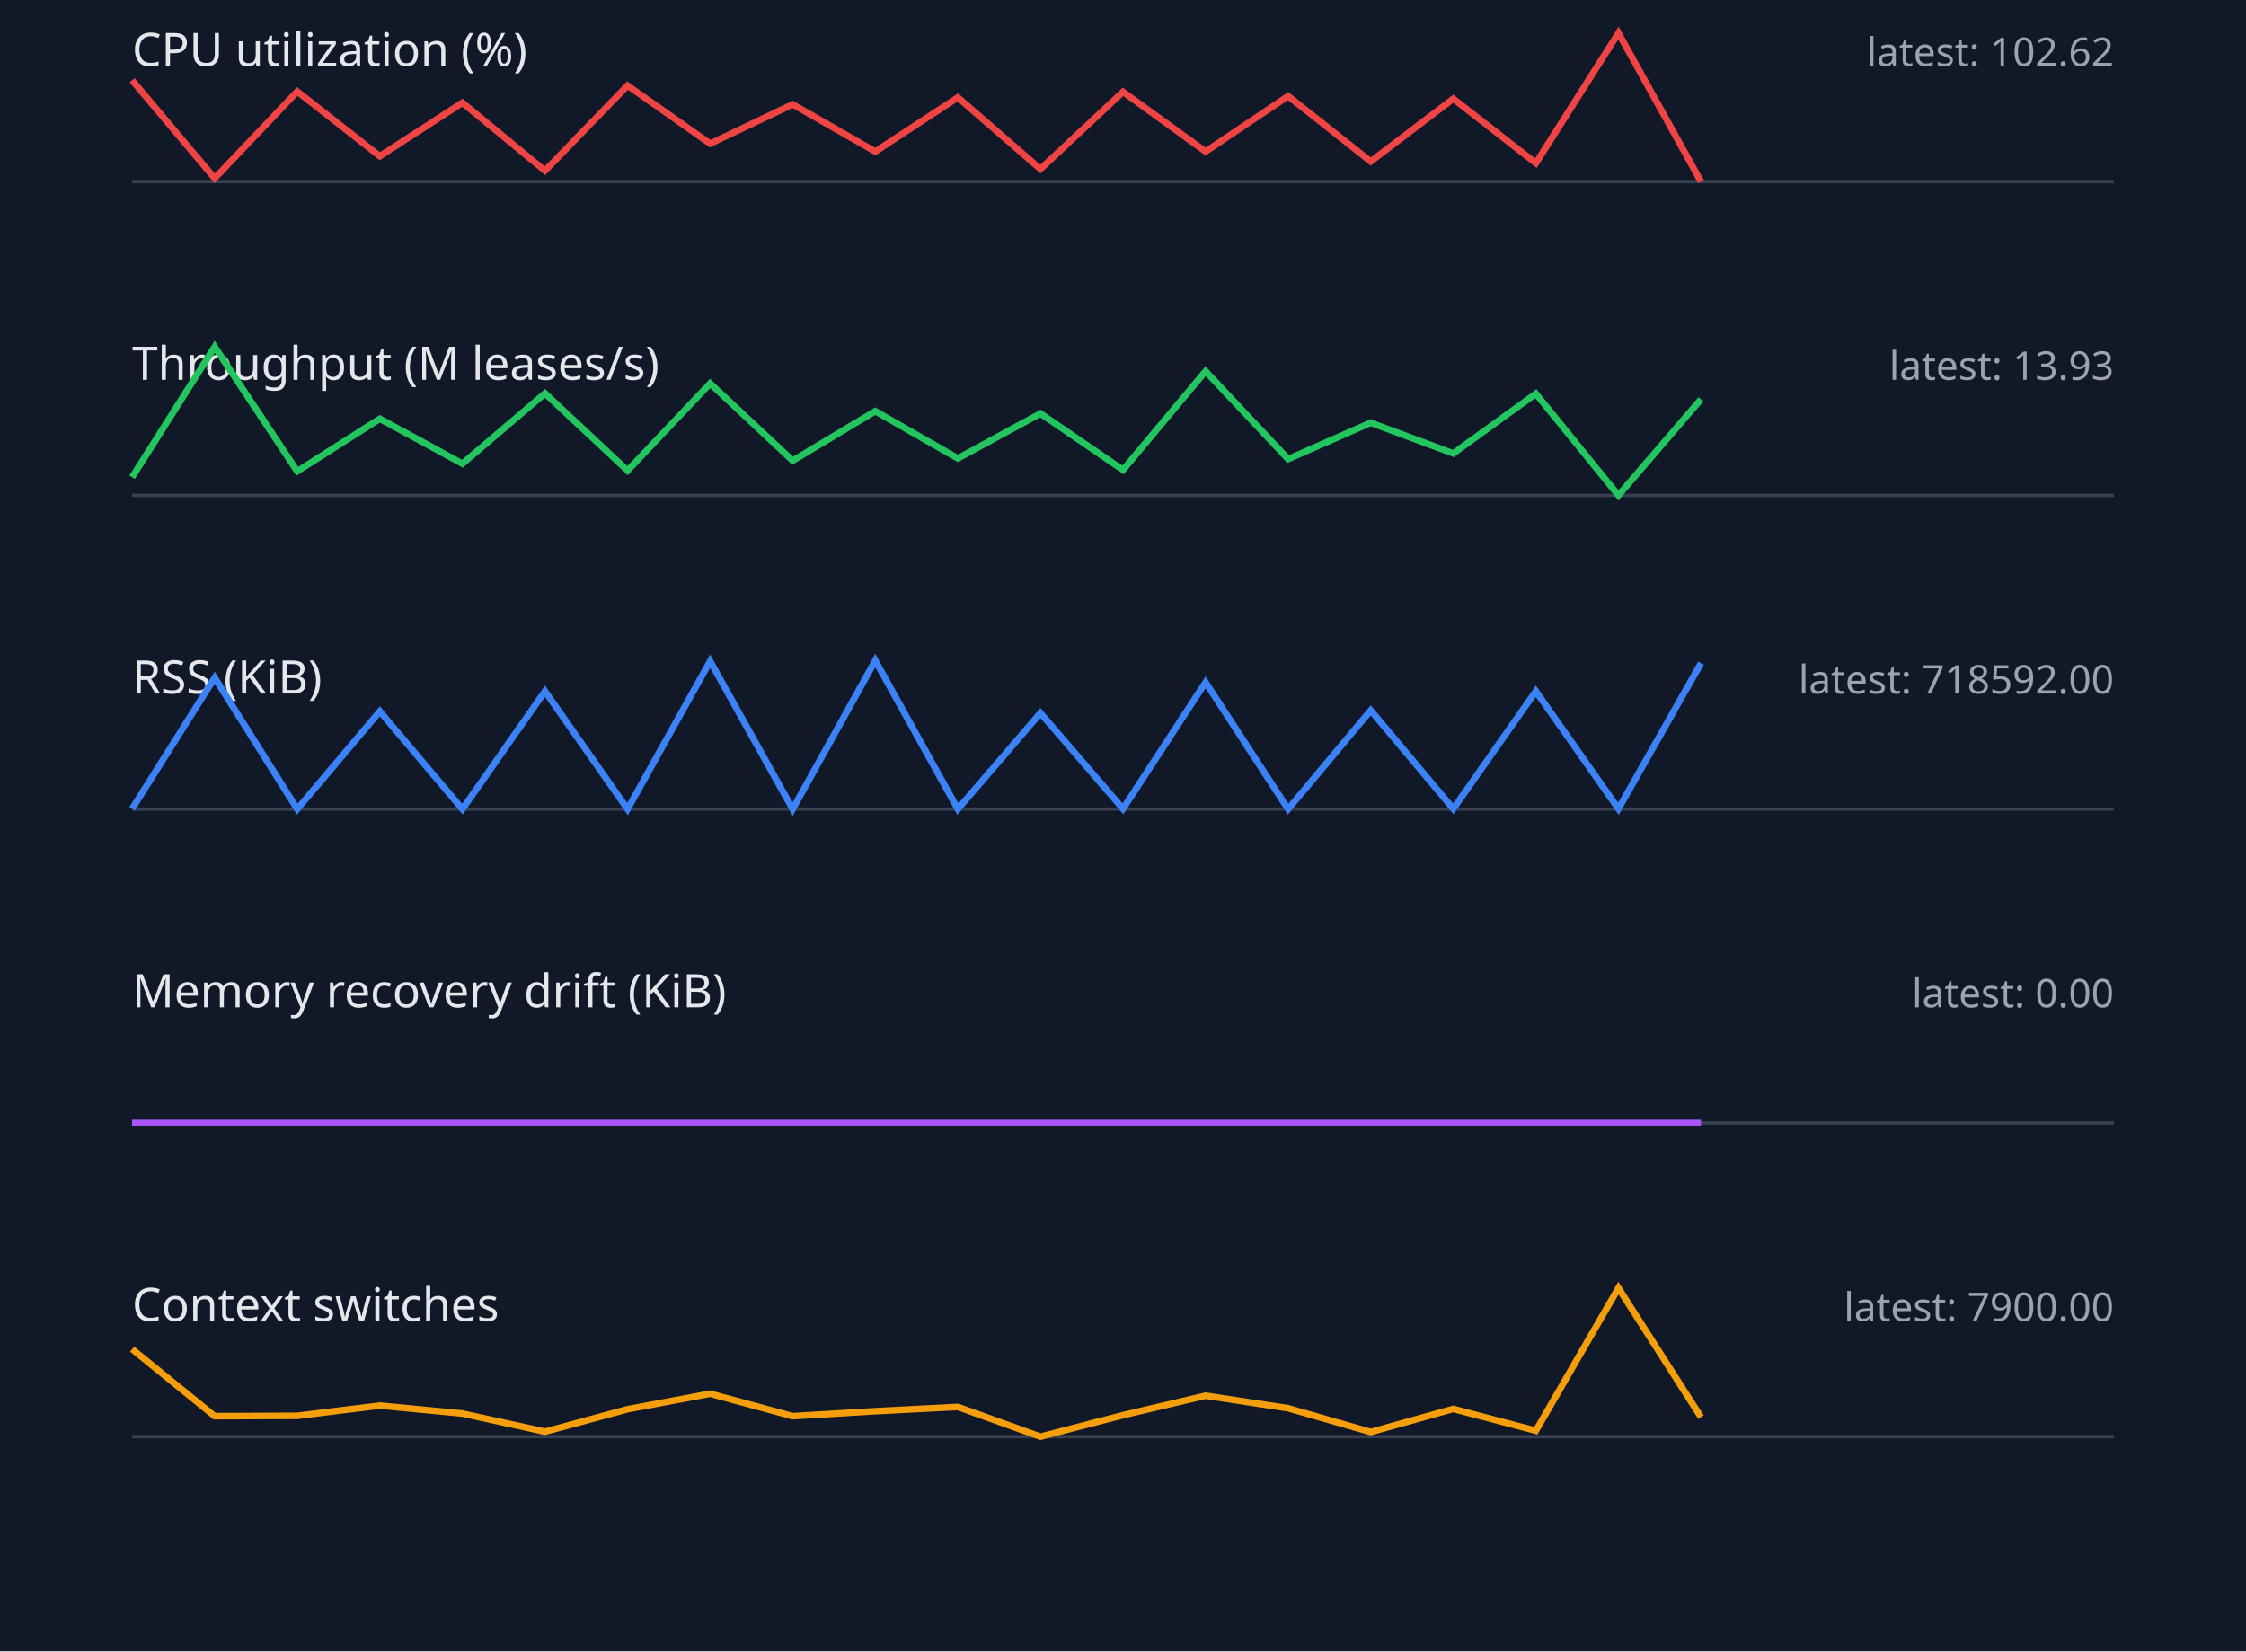
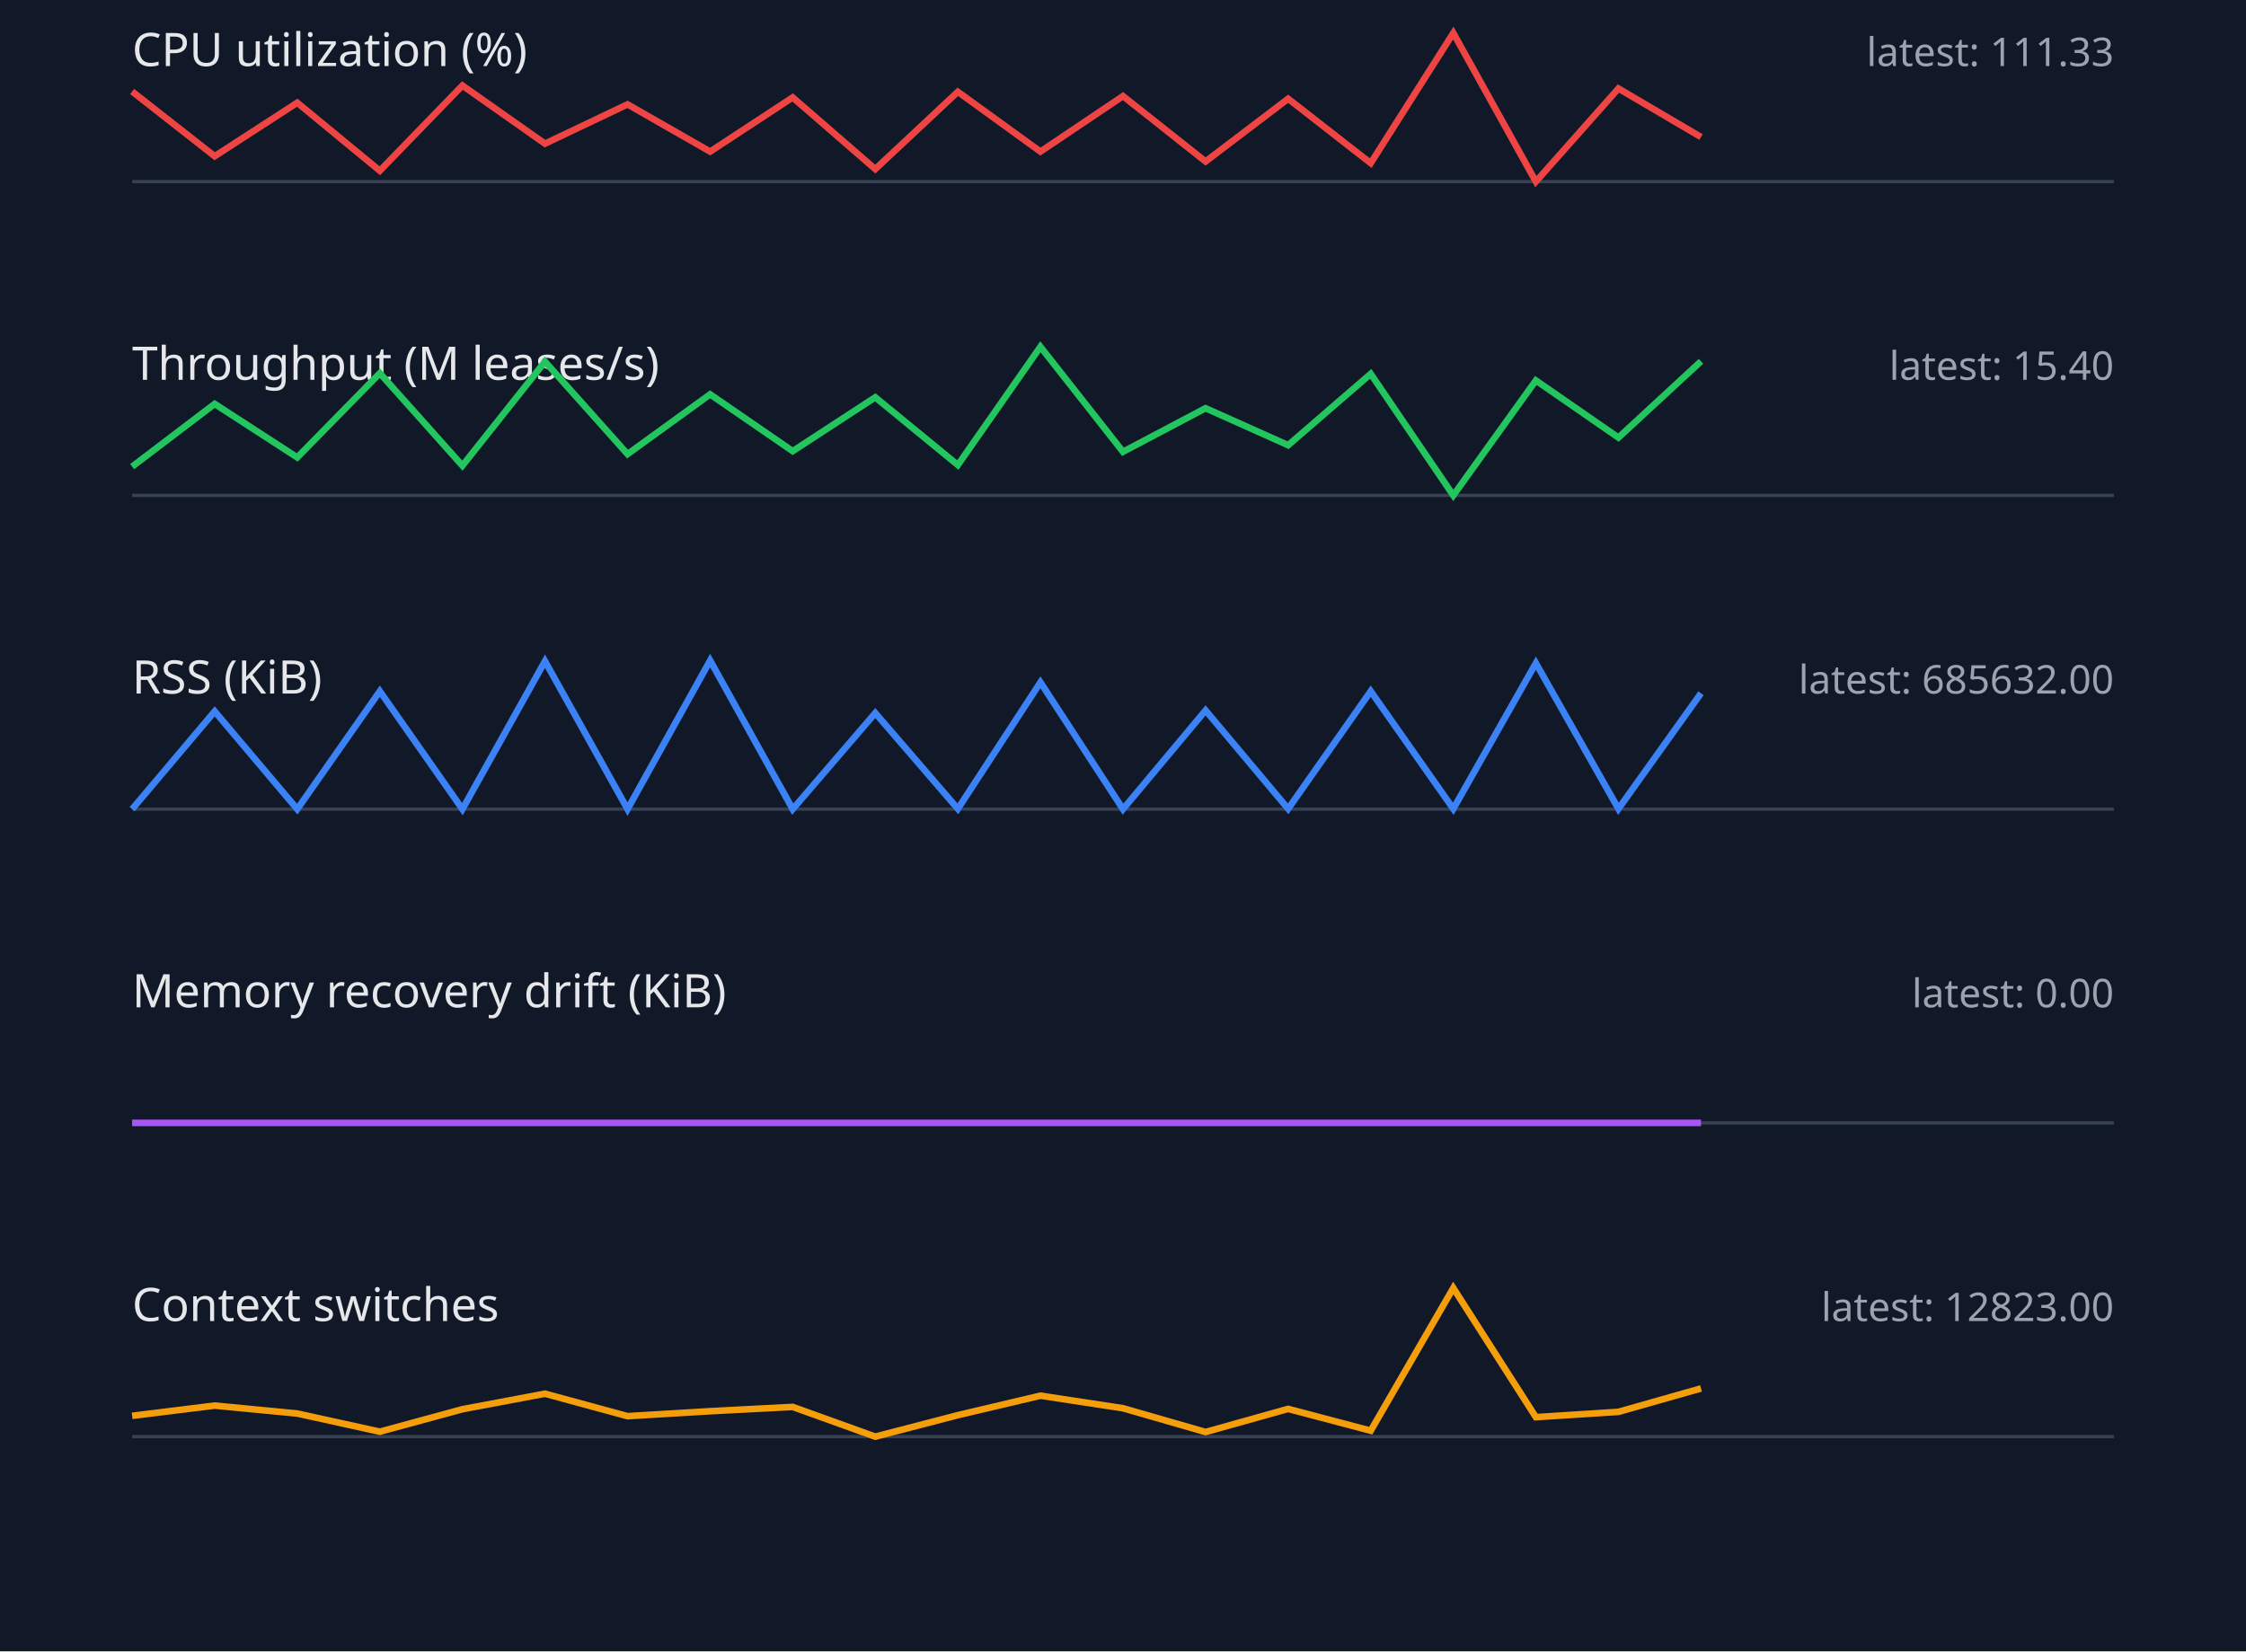
<svg xmlns="http://www.w3.org/2000/svg" width="680" height="500" viewBox="0 0 680 500">
  <style>.label{font:14px sans-serif;fill:#e5e7eb}.value{font:12px sans-serif;fill:#9ca3af}.axis{stroke:#374151}.series{fill:none;stroke-width:2}</style>
  <rect width="100%" height="100%" fill="#111827" />
  <text x="40" y="20" class="label">CPU utilization (%)</text>
-   <text x="640" y="20" text-anchor="end" class="value">latest: 102.62</text>
+   <text x="640" y="20" text-anchor="end" class="value">latest: 111.33</text>
  <line x1="40" y1="55" x2="640" y2="55" class="axis" />
-   <polyline points="40,24.3 65,54.0 90,27.7 115,47.3 140,31.1 165,51.7 190,25.9 215,43.5 240,31.6 265,45.9 290,29.5 315,51.2 340,27.8 365,45.9 390,29.1 415,48.9 440,29.9 465,49.4 490,10.0 515,55.0" stroke="#ef4444" class="series" />
+   <polyline points="40,27.7 65,47.3 90,31.1 115,51.7 140,25.9 165,43.5 190,31.6 215,45.9 240,29.5 265,51.2 290,27.8 315,45.9 340,29.1 365,48.9 390,29.9 415,49.4 440,10.0 465,55.0 490,26.8 515,41.5" stroke="#ef4444" class="series" />
  <text x="40" y="115" class="label">Throughput (M leases/s)</text>
-   <text x="640" y="115" text-anchor="end" class="value">latest: 13.93</text>
+   <text x="640" y="115" text-anchor="end" class="value">latest: 15.40</text>
  <line x1="40" y1="150" x2="640" y2="150" class="axis" />
-   <polyline points="40,144.5 65,105.0 90,142.7 115,126.8 140,140.4 165,119.1 190,142.5 215,116.1 240,139.5 265,124.5 290,138.8 315,125.2 340,142.3 365,112.4 390,139.0 415,128.0 440,137.3 465,119.2 490,150.0 515,120.9" stroke="#22c55e" class="series" />
+   <polyline points="40,141.3 65,122.3 90,138.5 115,113.0 140,141.0 165,109.5 190,137.5 215,119.4 240,136.6 265,120.3 290,140.8 315,105.0 340,136.8 365,123.6 390,134.8 415,113.2 440,150.0 465,115.2 490,132.5 515,109.4" stroke="#22c55e" class="series" />
  <text x="40" y="210" class="label">RSS (KiB)</text>
-   <text x="640" y="210" text-anchor="end" class="value">latest: 718592.00</text>
+   <text x="640" y="210" text-anchor="end" class="value">latest: 685632.00</text>
  <line x1="40" y1="245" x2="640" y2="245" class="axis" />
-   <polyline points="40,244.9 65,205.2 90,245.0 115,215.4 140,245.0 165,209.3 190,245.0 215,200.2 240,245.0 265,200.0 290,245.0 315,215.9 340,244.9 365,206.6 390,245.0 415,215.1 440,244.9 465,209.3 490,244.9 515,200.8" stroke="#3b82f6" class="series" />
+   <polyline points="40,245.0 65,215.4 90,245.0 115,209.3 140,245.0 165,200.2 190,245.0 215,200.0 240,245.0 265,215.9 290,244.9 315,206.6 340,245.0 365,215.1 390,244.9 415,209.3 440,244.9 465,200.8 490,244.9 515,209.9" stroke="#3b82f6" class="series" />
  <text x="40" y="305" class="label">Memory recovery drift (KiB)</text>
  <text x="640" y="305" text-anchor="end" class="value">latest: 0.00</text>
  <line x1="40" y1="340" x2="640" y2="340" class="axis" />
  <polyline points="40,340.0 65,340.0 90,340.0 115,340.0 140,340.0 165,340.0 190,340.0 215,340.0 240,340.0 265,340.0 290,340.0 315,340.0 340,340.0 365,340.0 390,340.0 415,340.0 440,340.0 465,340.0 490,340.0 515,340.0" stroke="#a855f7" class="series" />
  <text x="40" y="400" class="label">Context switches</text>
-   <text x="640" y="400" text-anchor="end" class="value">latest: 7900.00</text>
+   <text x="640" y="400" text-anchor="end" class="value">latest: 12823.00</text>
  <line x1="40" y1="435" x2="640" y2="435" class="axis" />
-   <polyline points="40,408.5 65,428.8 90,428.7 115,425.6 140,428.0 165,433.5 190,426.7 215,422.0 240,428.8 265,427.3 290,426.0 315,435.0 340,428.5 365,422.6 390,426.4 415,433.6 440,426.6 465,433.2 490,390.0 515,429.1" stroke="#f59e0b" class="series" />
+   <polyline points="40,428.7 65,425.6 90,428.0 115,433.5 140,426.7 165,422.0 190,428.8 215,427.3 240,426.0 265,435.0 290,428.5 315,422.6 340,426.4 365,433.6 390,426.6 415,433.2 440,390.0 465,429.1 490,427.5 515,420.4" stroke="#f59e0b" class="series" />
</svg>
